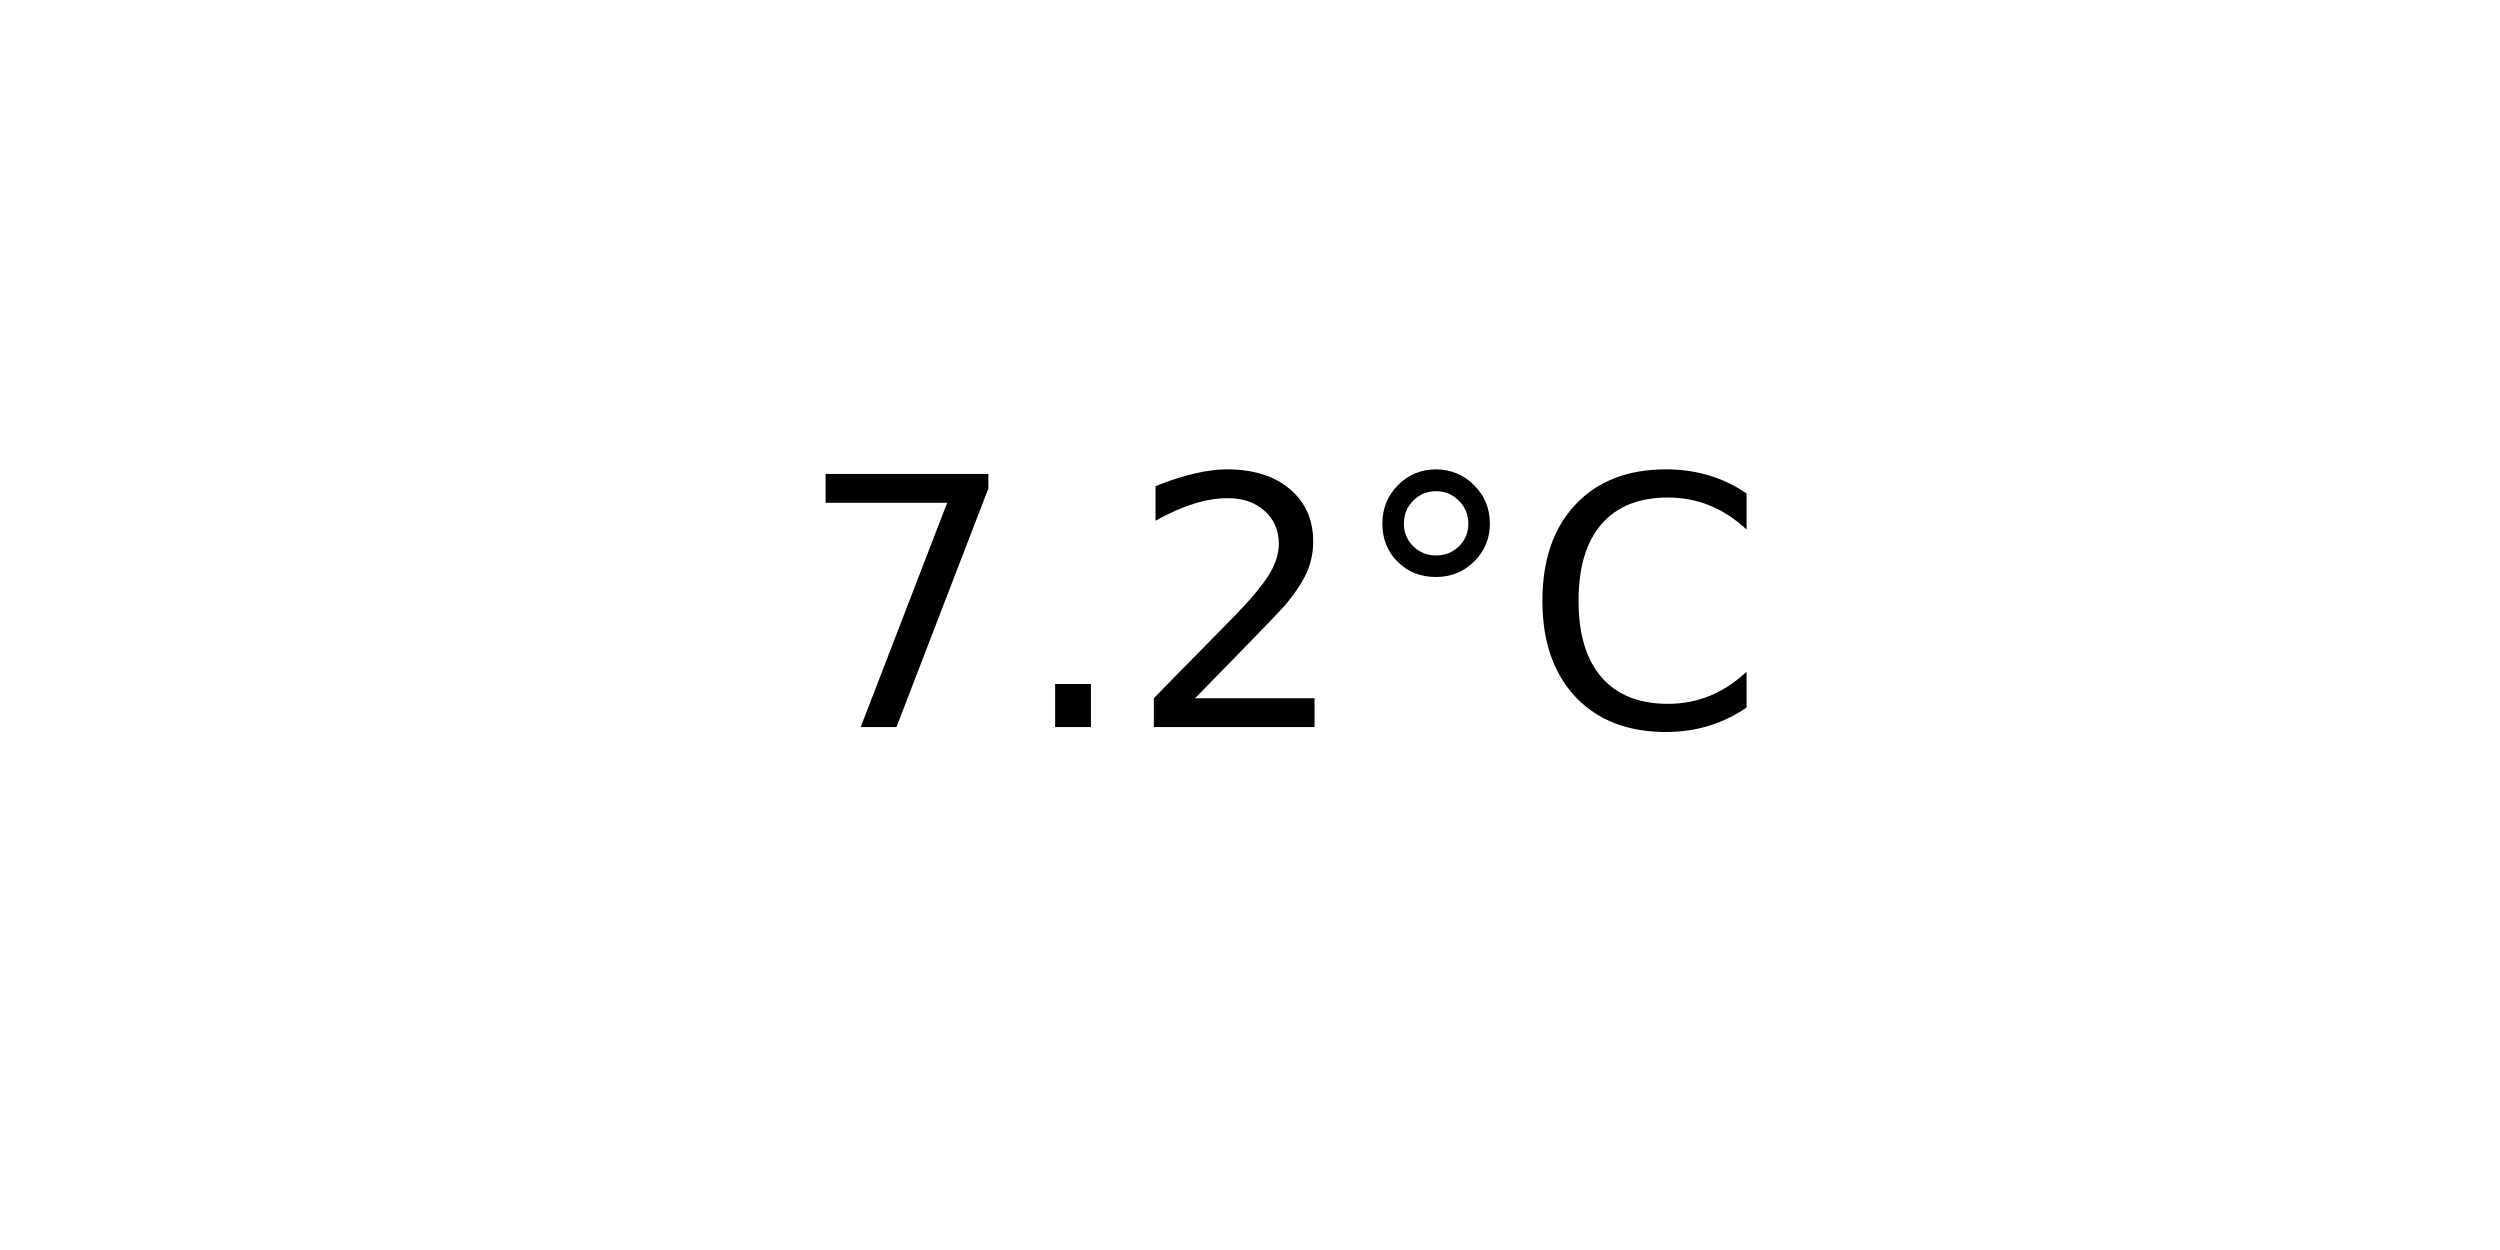
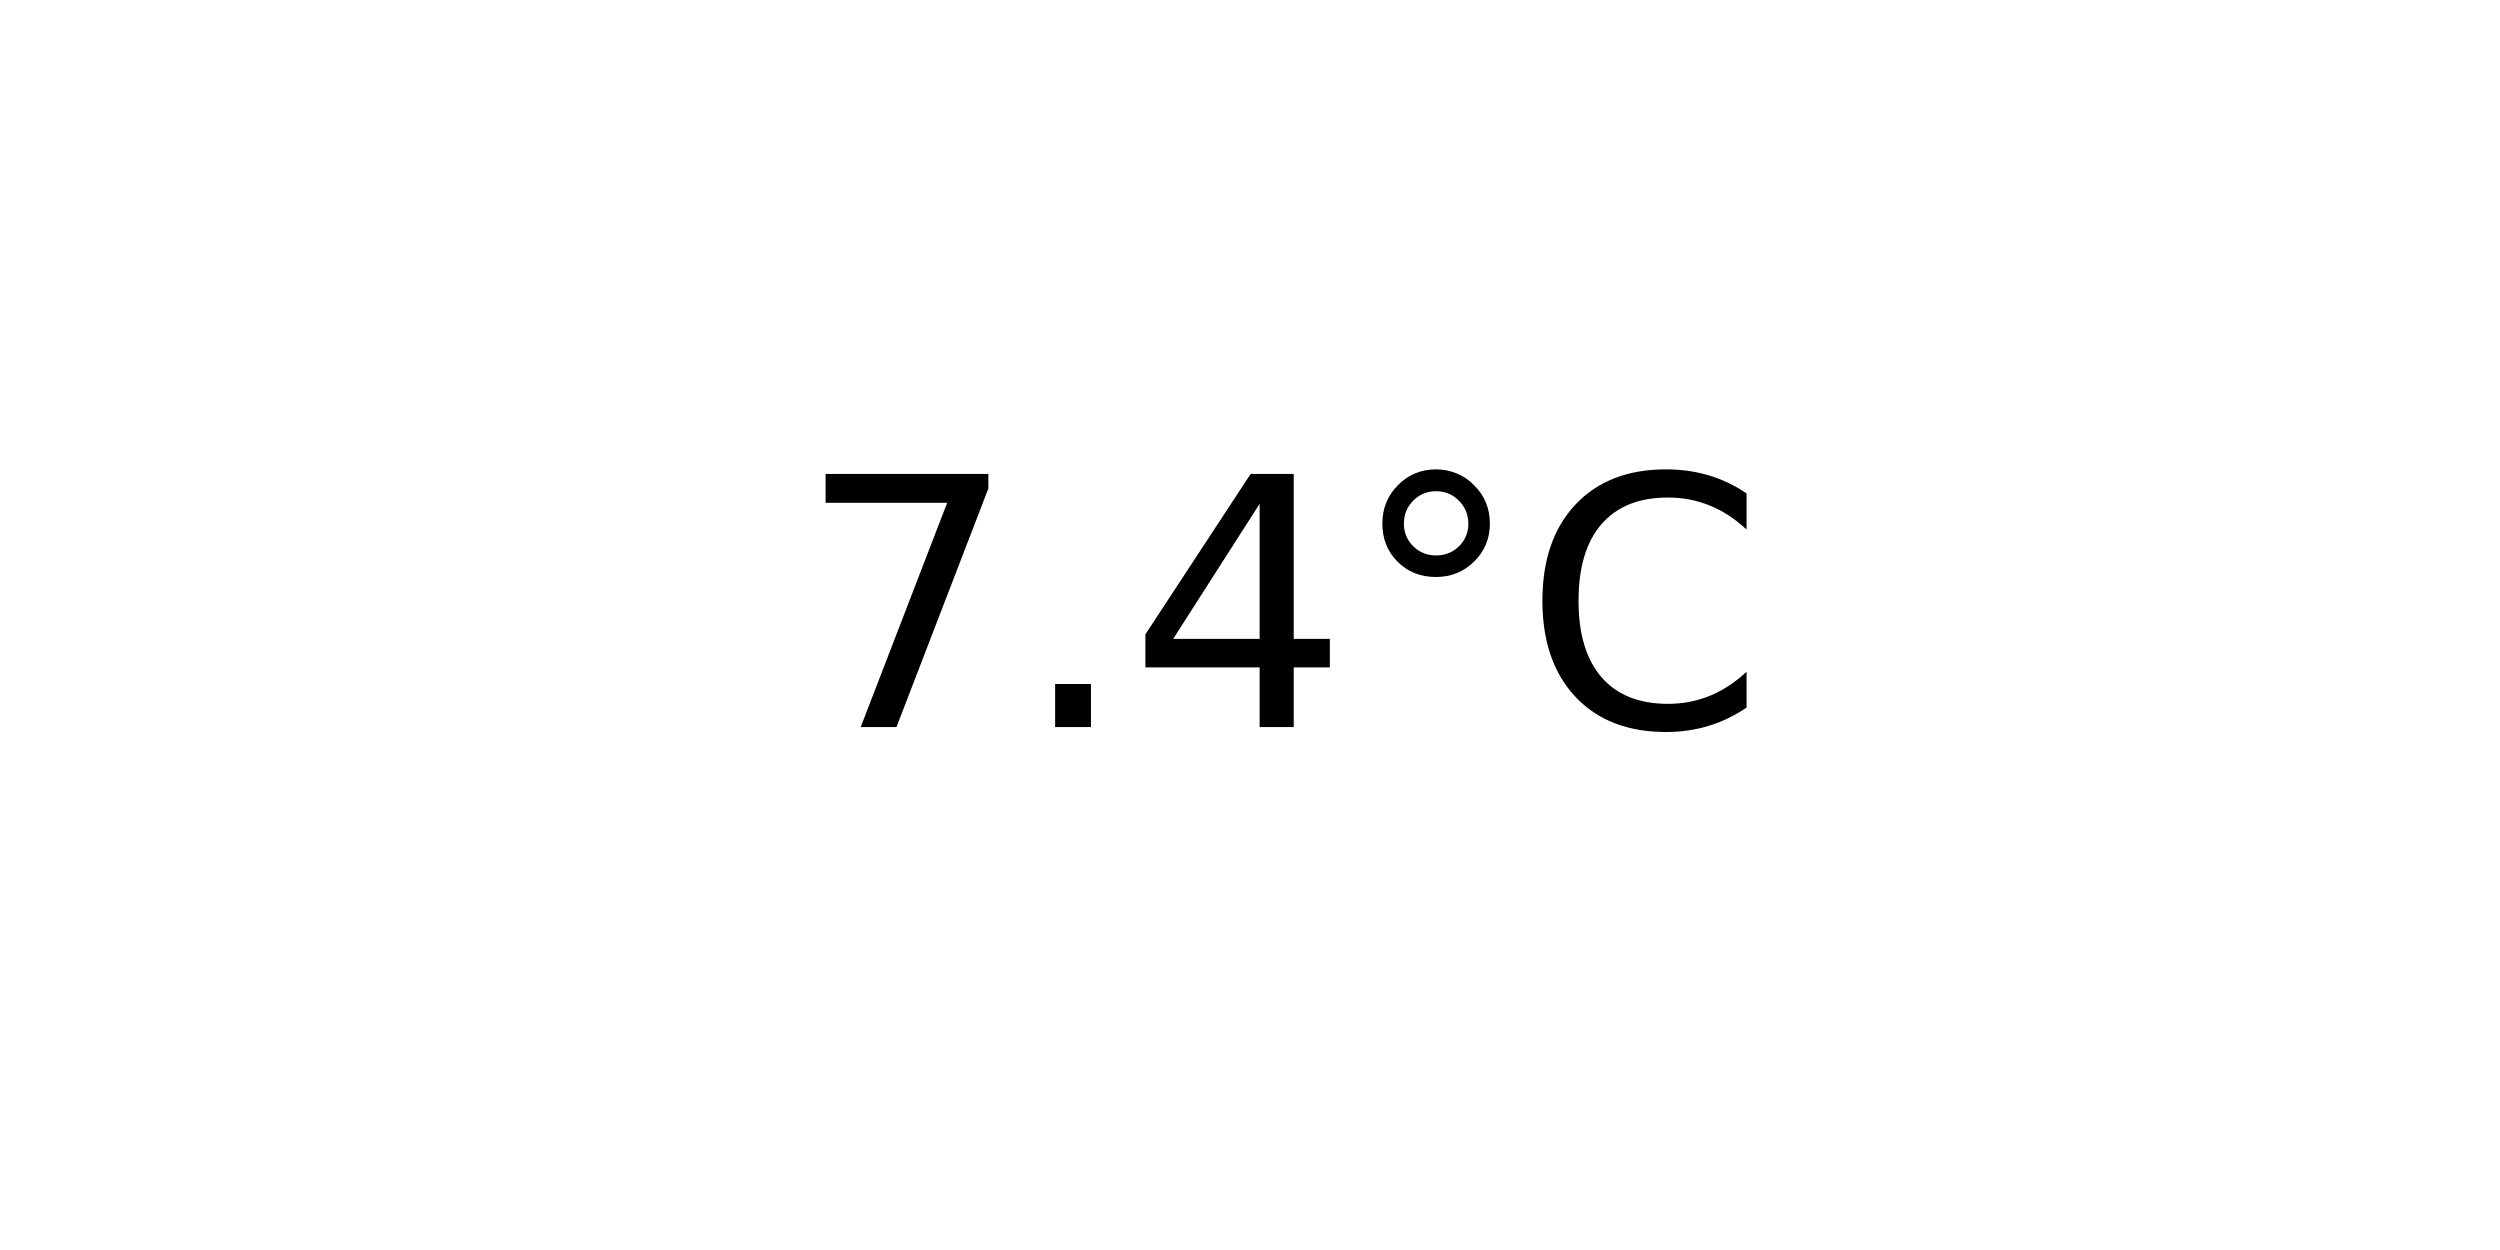
<svg xmlns="http://www.w3.org/2000/svg" xmlns:xlink="http://www.w3.org/1999/xlink" width="72pt" height="36pt" viewBox="0 0 72 36" version="1.1">
  <defs>
    <style type="text/css">*{stroke-linejoin: round; stroke-linecap: butt}</style>
  </defs>
  <g id="figure_1">
    <g id="axes_1">
      <g id="text_1">
        <g transform="translate(22.95703 20.93937) scale(0.1 -0.1)">
          <defs>
            <path id="DejaVuSans-37" d="M 525 4666  L 3525 4666  L 3525 4397  L 1831 0  L 1172 0  L 2766 4134  L 525 4134  L 525 4666  z " transform="scale(0.015625)" />
            <path id="DejaVuSans-2e" d="M 684 794  L 1344 794  L 1344 0  L 684 0  L 684 794  z " transform="scale(0.015625)" />
-             <path id="DejaVuSans-32" d="M 1228 531  L 3431 531  L 3431 0  L 469 0  L 469 531  Q 828 903 1448 1529  Q 2069 2156 2228 2338  Q 2531 2678 2651 2914  Q 2772 3150 2772 3378  Q 2772 3750 2511 3984  Q 2250 4219 1831 4219  Q 1534 4219 1204 4116  Q 875 4013 500 3803  L 500 4441  Q 881 4594 1212 4672  Q 1544 4750 1819 4750  Q 2544 4750 2975 4387  Q 3406 4025 3406 3419  Q 3406 3131 3298 2873  Q 3191 2616 2906 2266  Q 2828 2175 2409 1742  Q 1991 1309 1228 531  z " transform="scale(0.015625)" />
+             <path id="DejaVuSans-34" d="M 2419 4116  L 825 1625  L 2419 1625  L 2419 4116  z M 2253 4666  L 3047 4666  L 3047 1625  L 3713 1625  L 3713 1100  L 3047 1100  L 3047 0  L 2419 0  L 2419 1100  L 313 1100  L 313 1709  L 2253 4666  z " transform="scale(0.015625)" />
            <path id="DejaVuSans-b0" d="M 1600 4347  Q 1350 4347 1178 4173  Q 1006 4000 1006 3750  Q 1006 3503 1178 3333  Q 1350 3163 1600 3163  Q 1850 3163 2022 3333  Q 2194 3503 2194 3750  Q 2194 3997 2020 4172  Q 1847 4347 1600 4347  z M 1600 4750  Q 1800 4750 1984 4673  Q 2169 4597 2303 4453  Q 2447 4313 2519 4134  Q 2591 3956 2591 3750  Q 2591 3338 2302 3052  Q 2013 2766 1594 2766  Q 1172 2766 890 3047  Q 609 3328 609 3750  Q 609 4169 896 4459  Q 1184 4750 1600 4750  z " transform="scale(0.015625)" />
            <path id="DejaVuSans-43" d="M 4122 4306  L 4122 3641  Q 3803 3938 3442 4084  Q 3081 4231 2675 4231  Q 1875 4231 1450 3742  Q 1025 3253 1025 2328  Q 1025 1406 1450 917  Q 1875 428 2675 428  Q 3081 428 3442 575  Q 3803 722 4122 1019  L 4122 359  Q 3791 134 3420 21  Q 3050 -91 2638 -91  Q 1578 -91 968 557  Q 359 1206 359 2328  Q 359 3453 968 4101  Q 1578 4750 2638 4750  Q 3056 4750 3426 4639  Q 3797 4528 4122 4306  z " transform="scale(0.015625)" />
          </defs>
          <use xlink:href="#DejaVuSans-37" />
          <use xlink:href="#DejaVuSans-2e" x="63.623" />
-           <use xlink:href="#DejaVuSans-32" x="95.41" />
+           <use xlink:href="#DejaVuSans-34" x="95.41" />
          <use xlink:href="#DejaVuSans-b0" x="159.033" />
          <use xlink:href="#DejaVuSans-43" x="209.033" />
        </g>
      </g>
    </g>
  </g>
</svg>
